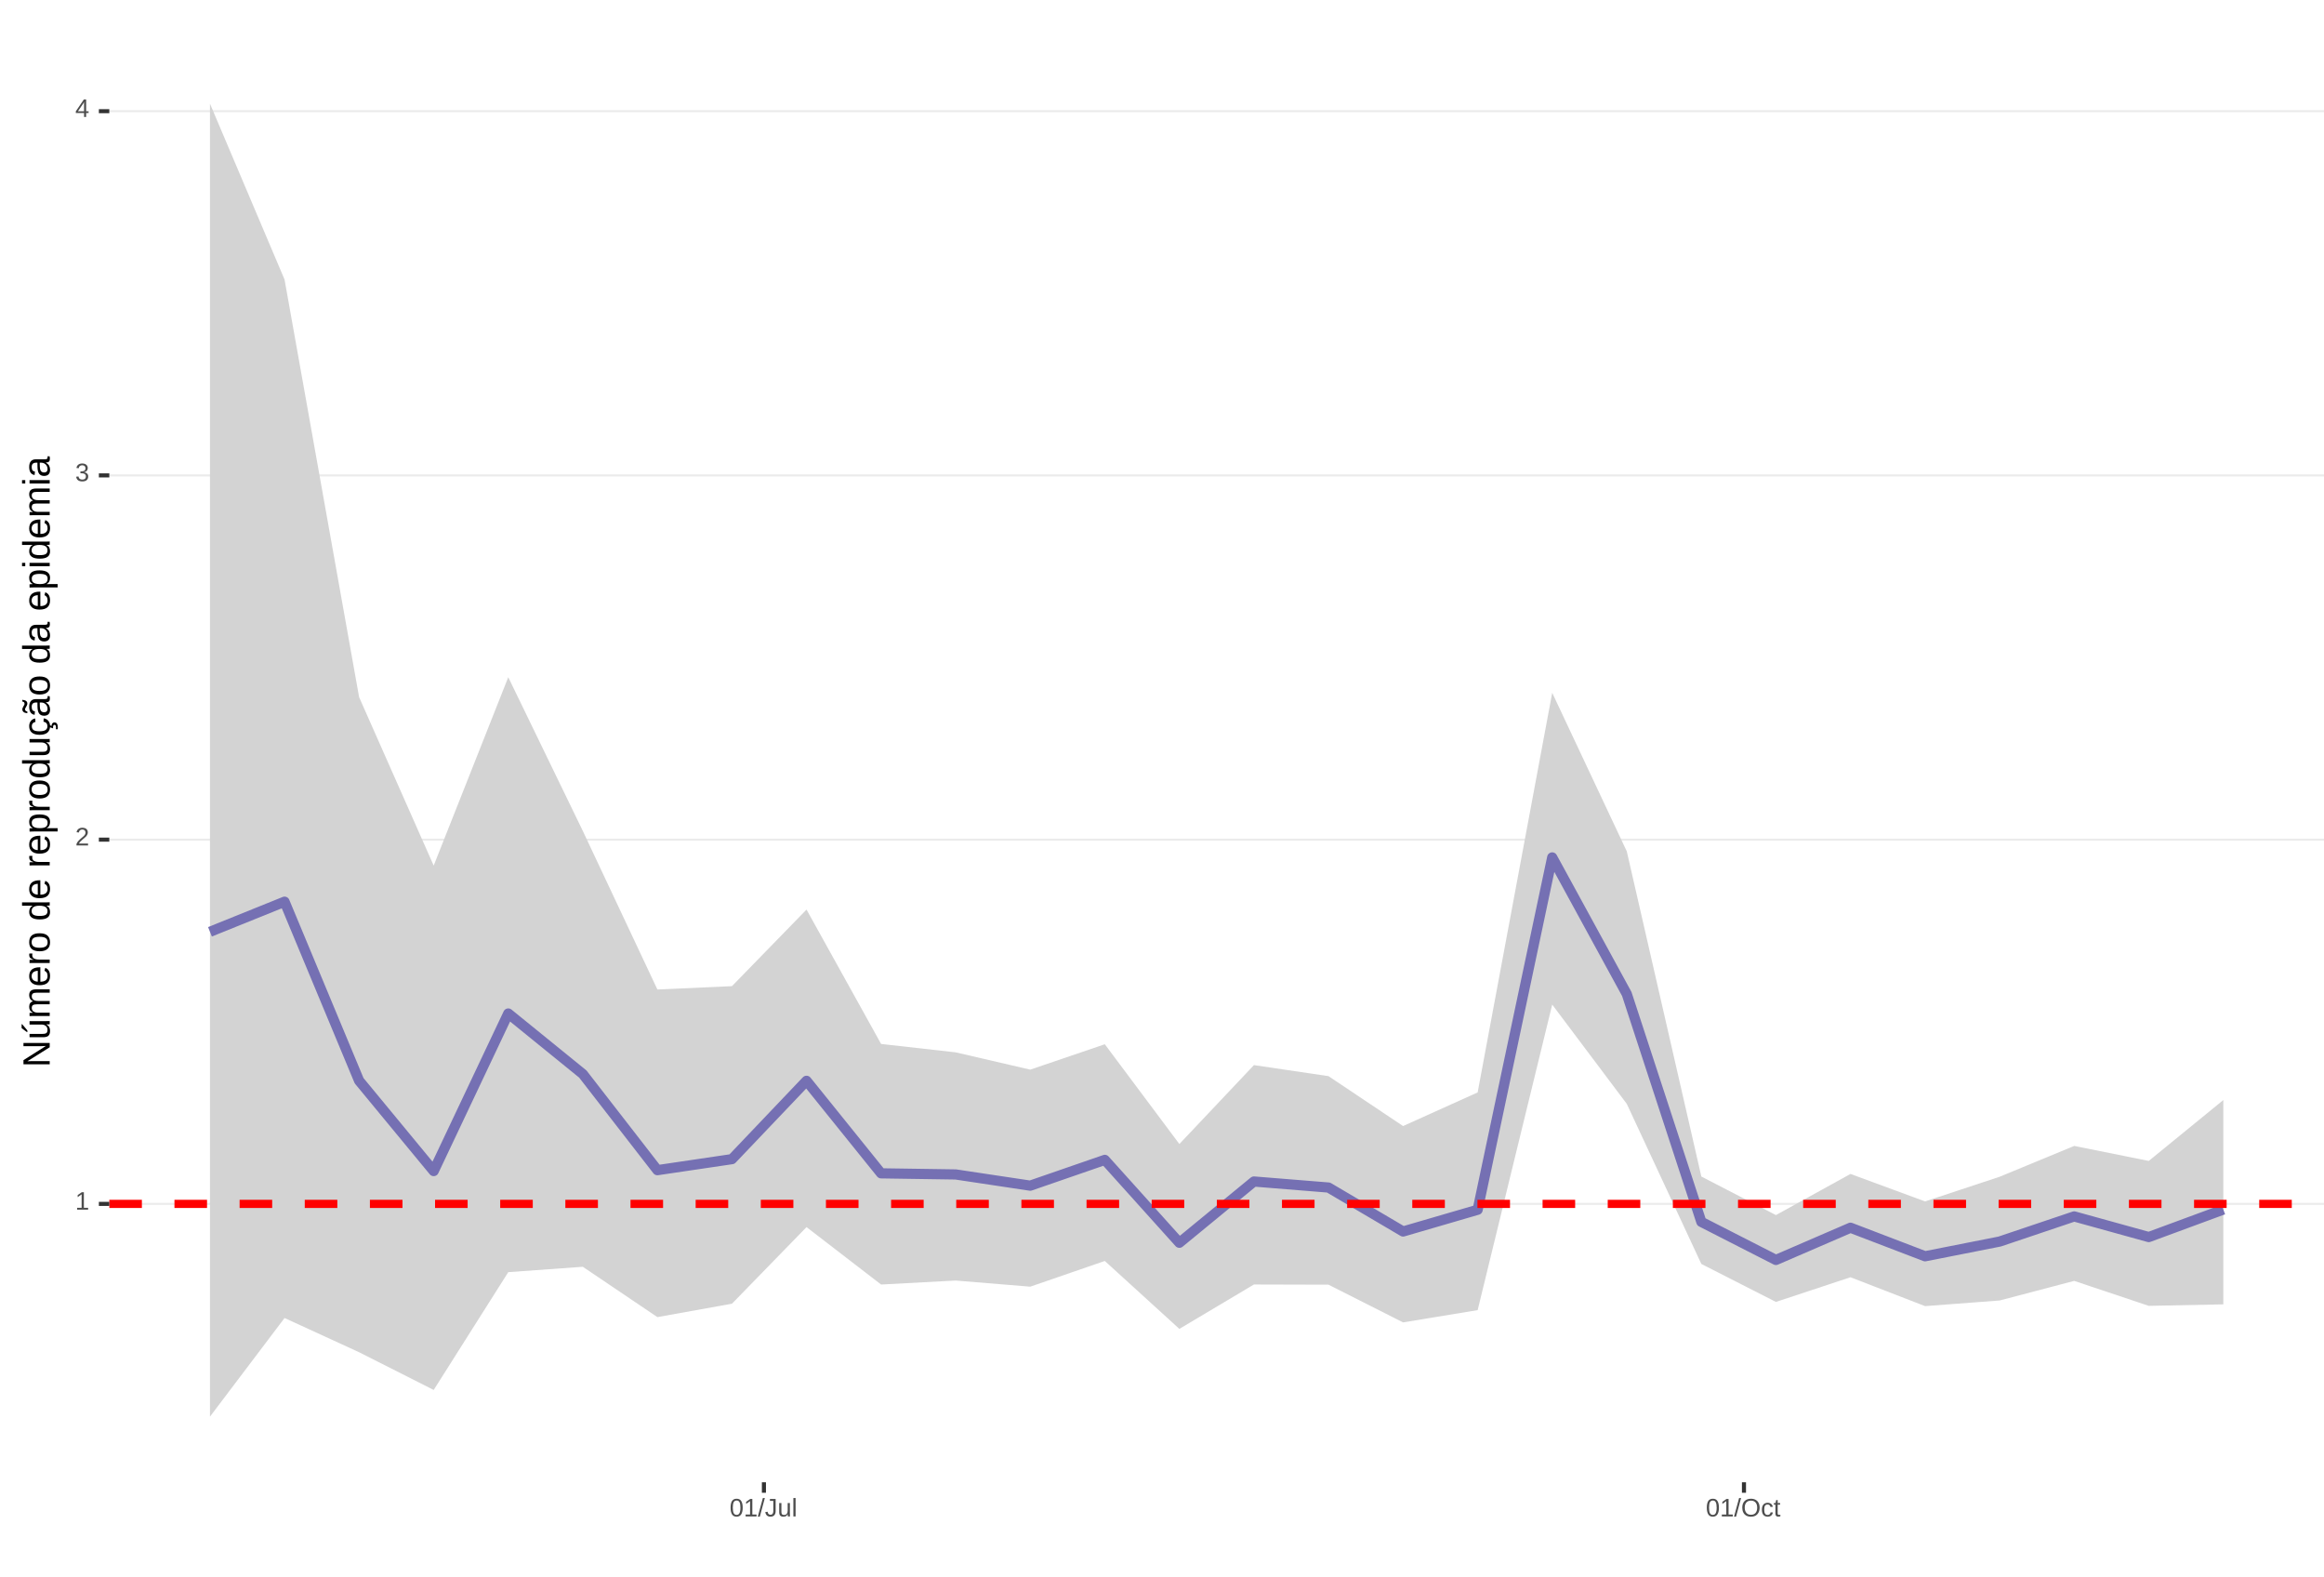
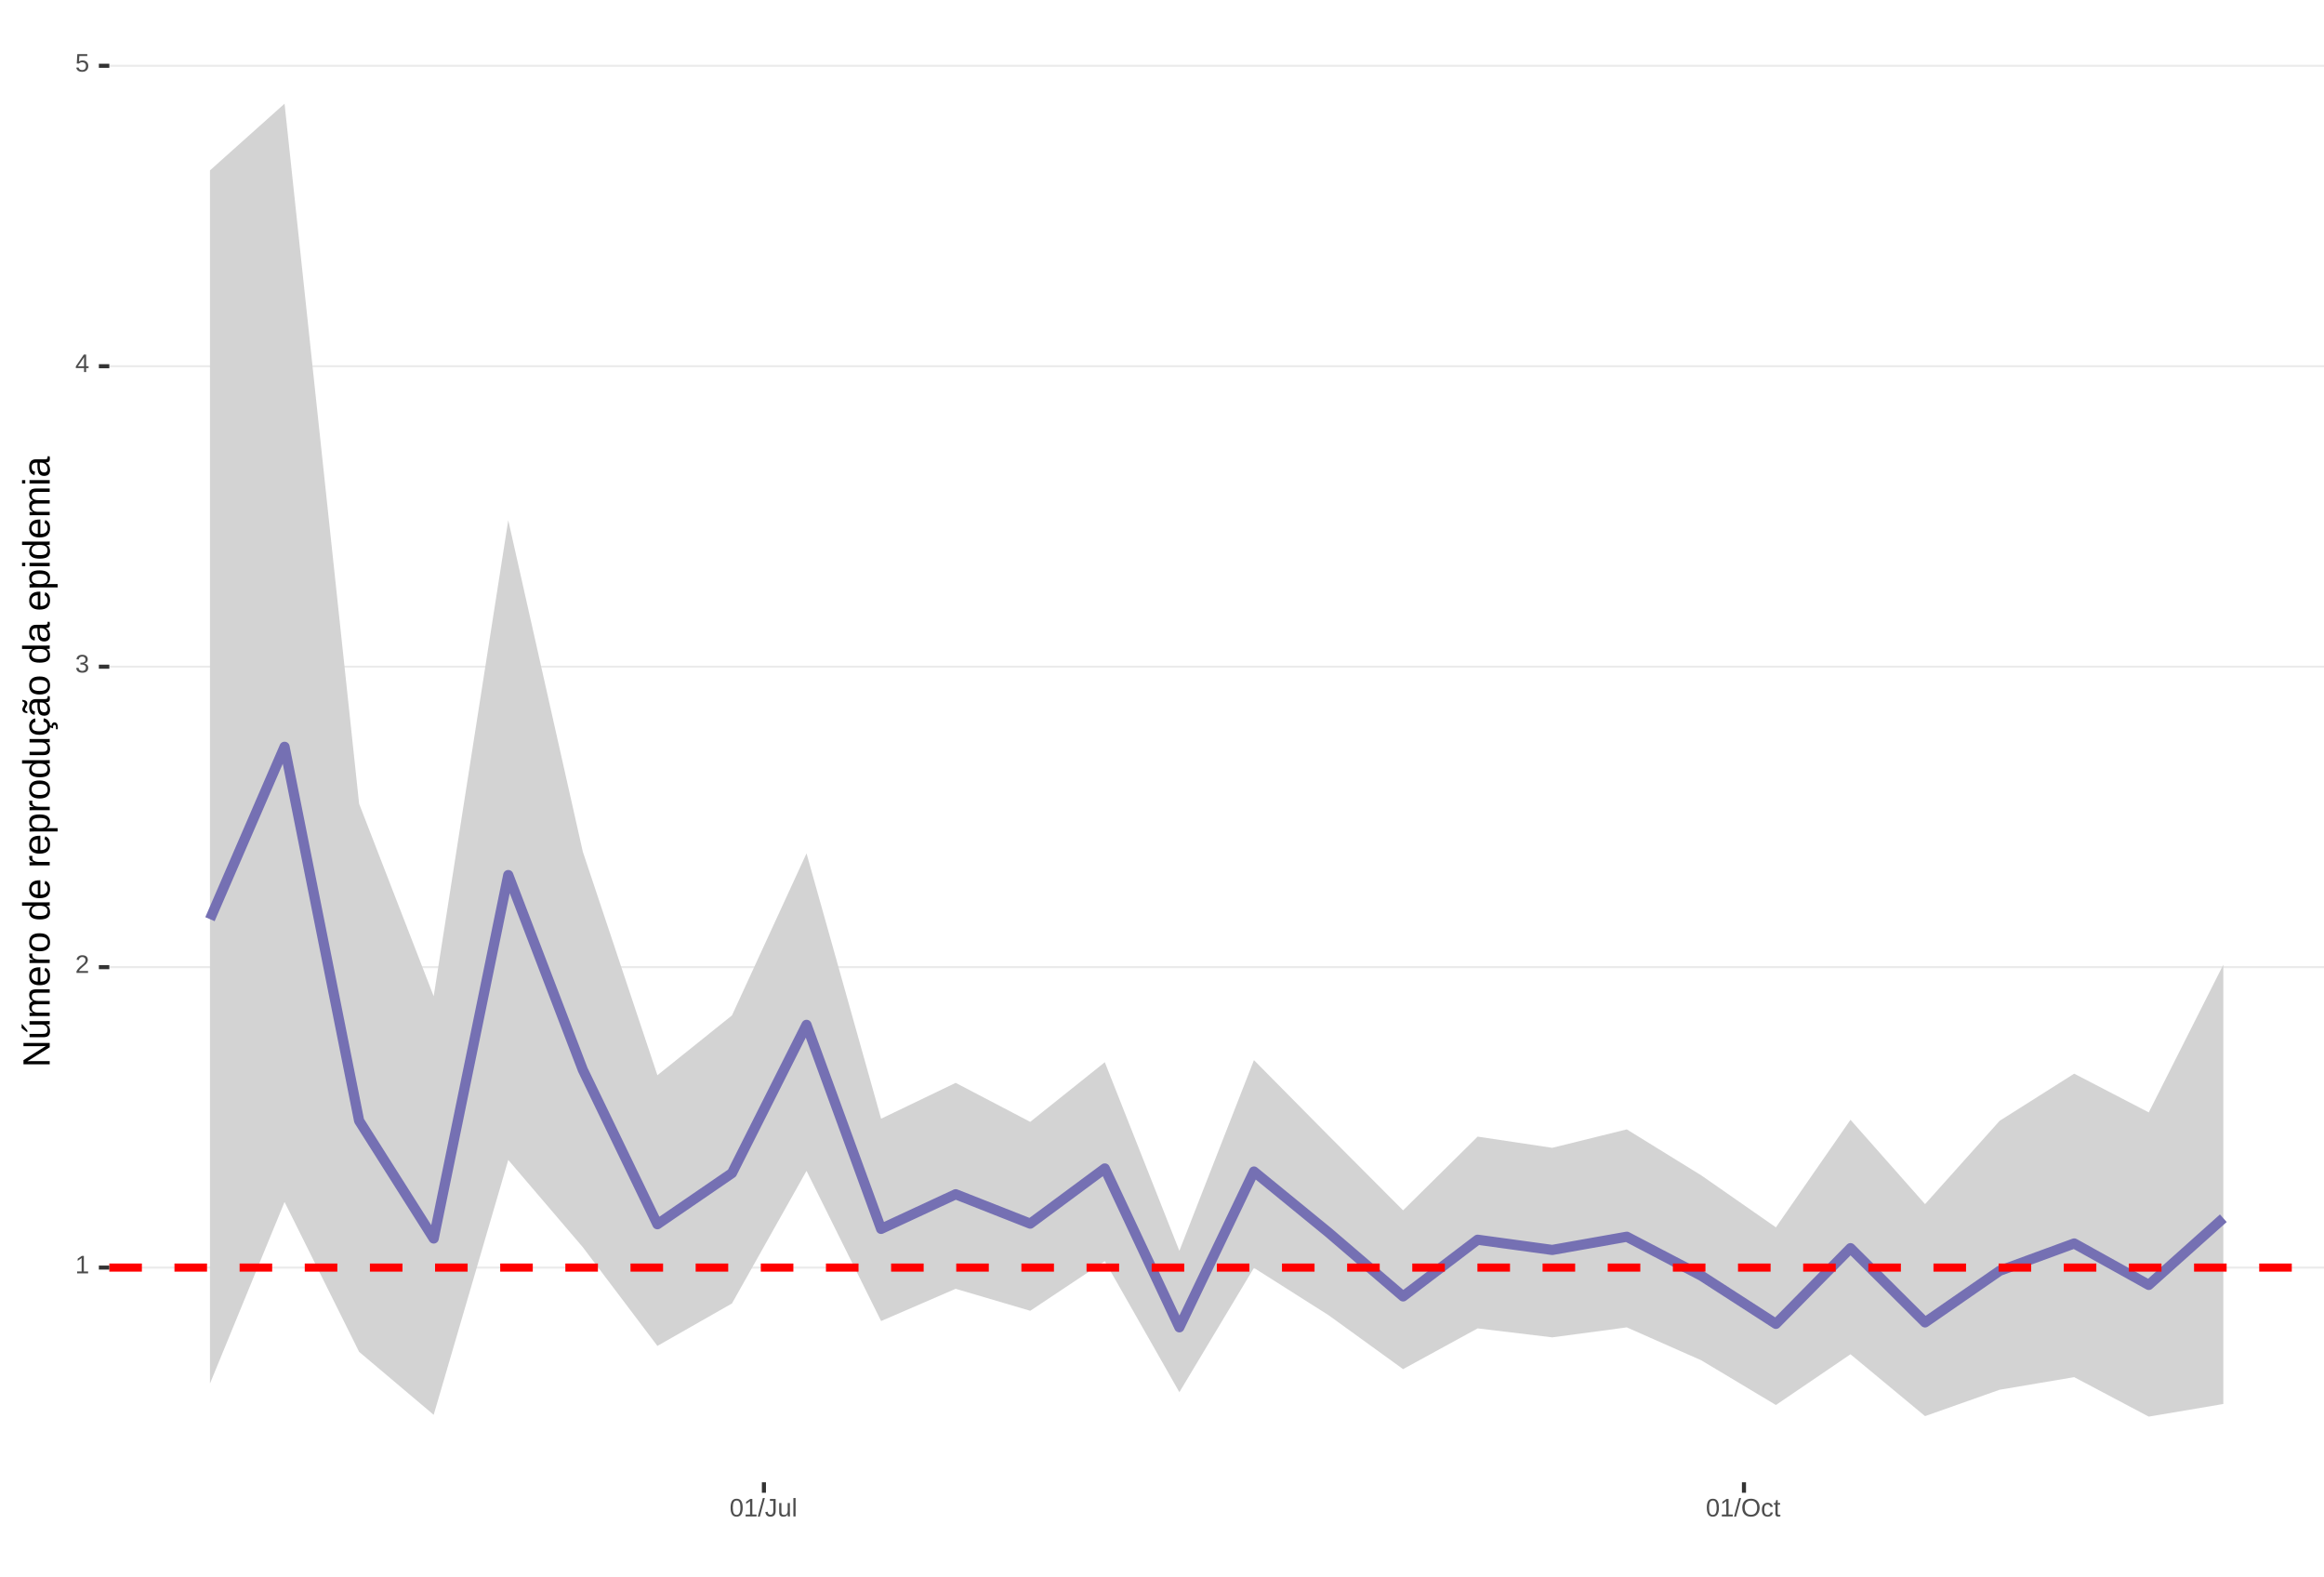
<svg xmlns="http://www.w3.org/2000/svg" xmlns:xlink="http://www.w3.org/1999/xlink" width="609pt" height="413pt" viewBox="0 0 609 413" version="1.1">
  <defs>
    <g>
      <symbol overflow="visible" id="glyph0-0">
        <path style="stroke:none;" d="M 0.672 -4.578 L 4.328 -4.578 L 4.328 0 L 0.672 0 Z M 0.906 -4.328 L 0.906 -0.25 L 4.078 -0.25 L 4.078 -4.328 Z M 0.906 -4.328 " />
      </symbol>
      <symbol overflow="visible" id="glyph0-1">
        <path style="stroke:none;" d="M 0.5 0 L 0.5 -0.5 L 1.672 -0.5 L 1.672 -4.016 L 0.641 -3.281 L 0.641 -3.828 L 1.719 -4.578 L 2.266 -4.578 L 2.266 -0.5 L 3.375 -0.5 L 3.375 0 Z M 0.5 0 " />
      </symbol>
      <symbol overflow="visible" id="glyph0-2">
        <path style="stroke:none;" d="M 0.328 0 L 0.328 -0.406 C 0.441 -0.664 0.578 -0.891 0.734 -1.078 C 0.898 -1.273 1.066 -1.453 1.234 -1.609 C 1.41 -1.766 1.582 -1.91 1.75 -2.047 C 1.926 -2.18 2.082 -2.316 2.219 -2.453 C 2.363 -2.586 2.477 -2.727 2.562 -2.875 C 2.645 -3.02 2.688 -3.188 2.688 -3.375 C 2.688 -3.625 2.613 -3.816 2.469 -3.953 C 2.32 -4.098 2.117 -4.172 1.859 -4.172 C 1.609 -4.172 1.398 -4.102 1.234 -3.969 C 1.078 -3.832 0.984 -3.641 0.953 -3.391 L 0.359 -3.453 C 0.398 -3.816 0.555 -4.102 0.828 -4.312 C 1.098 -4.531 1.441 -4.641 1.859 -4.641 C 2.316 -4.641 2.672 -4.531 2.922 -4.312 C 3.172 -4.102 3.297 -3.797 3.297 -3.391 C 3.297 -3.211 3.254 -3.035 3.172 -2.859 C 3.086 -2.68 2.969 -2.504 2.812 -2.328 C 2.656 -2.16 2.348 -1.891 1.891 -1.516 C 1.641 -1.316 1.441 -1.133 1.297 -0.969 C 1.148 -0.801 1.047 -0.645 0.984 -0.5 L 3.359 -0.5 L 3.359 0 Z M 0.328 0 " />
      </symbol>
      <symbol overflow="visible" id="glyph0-3">
        <path style="stroke:none;" d="M 3.406 -1.266 C 3.406 -0.836 3.27 -0.508 3 -0.281 C 2.738 -0.051 2.359 0.062 1.859 0.062 C 1.391 0.062 1.016 -0.039 0.734 -0.25 C 0.461 -0.457 0.301 -0.766 0.25 -1.172 L 0.859 -1.234 C 0.93 -0.691 1.266 -0.422 1.859 -0.422 C 2.148 -0.422 2.379 -0.492 2.547 -0.641 C 2.711 -0.785 2.797 -1 2.797 -1.281 C 2.797 -1.531 2.695 -1.723 2.5 -1.859 C 2.312 -2.004 2.039 -2.078 1.688 -2.078 L 1.359 -2.078 L 1.359 -2.578 L 1.672 -2.578 C 1.992 -2.578 2.242 -2.645 2.422 -2.781 C 2.598 -2.926 2.688 -3.125 2.688 -3.375 C 2.688 -3.613 2.613 -3.805 2.469 -3.953 C 2.32 -4.098 2.109 -4.172 1.828 -4.172 C 1.566 -4.172 1.352 -4.102 1.188 -3.969 C 1.031 -3.832 0.941 -3.645 0.922 -3.406 L 0.328 -3.453 C 0.367 -3.828 0.523 -4.117 0.797 -4.328 C 1.066 -4.535 1.41 -4.641 1.828 -4.641 C 2.285 -4.641 2.641 -4.531 2.891 -4.312 C 3.148 -4.102 3.281 -3.812 3.281 -3.438 C 3.281 -3.145 3.195 -2.906 3.031 -2.719 C 2.875 -2.539 2.641 -2.414 2.328 -2.344 C 2.672 -2.301 2.938 -2.18 3.125 -1.984 C 3.312 -1.797 3.406 -1.555 3.406 -1.266 Z M 3.406 -1.266 " />
      </symbol>
      <symbol overflow="visible" id="glyph0-4">
        <path style="stroke:none;" d="M 2.859 -1.031 L 2.859 0 L 2.312 0 L 2.312 -1.031 L 0.156 -1.031 L 0.156 -1.484 L 2.25 -4.578 L 2.859 -4.578 L 2.859 -1.5 L 3.5 -1.5 L 3.5 -1.031 Z M 2.312 -3.922 C 2.301 -3.91 2.27 -3.852 2.219 -3.75 C 2.164 -3.645 2.125 -3.57 2.094 -3.531 L 0.922 -1.797 L 0.75 -1.562 L 0.688 -1.5 L 2.312 -1.5 Z M 2.312 -3.922 " />
      </symbol>
      <symbol overflow="visible" id="glyph0-5">
+         <path style="stroke:none;" d="M 3.422 -1.484 C 3.422 -1.004 3.273 -0.625 2.984 -0.344 C 2.703 -0.07 2.305 0.062 1.797 0.062 C 1.367 0.062 1.023 -0.031 0.766 -0.219 C 0.504 -0.406 0.336 -0.676 0.266 -1.031 L 0.859 -1.094 C 0.984 -0.633 1.301 -0.406 1.812 -0.406 C 2.125 -0.406 2.367 -0.5 2.547 -0.688 C 2.723 -0.883 2.812 -1.148 2.812 -1.484 C 2.812 -1.766 2.723 -1.992 2.547 -2.172 C 2.367 -2.348 2.129 -2.438 1.828 -2.438 C 1.672 -2.438 1.52 -2.41 1.375 -2.359 C 1.238 -2.316 1.102 -2.234 0.969 -2.109 L 0.406 -2.109 L 0.547 -4.578 L 3.156 -4.578 L 3.156 -4.078 L 1.078 -4.078 L 1 -2.625 C 1.25 -2.82 1.562 -2.922 1.938 -2.922 C 2.395 -2.922 2.754 -2.785 3.016 -2.516 C 3.285 -2.254 3.422 -1.91 3.422 -1.484 Z M 3.422 -1.484 " />
+       </symbol>
+       <symbol overflow="visible" id="glyph0-6">
        <path style="stroke:none;" d="M 3.438 -2.297 C 3.438 -1.523 3.301 -0.938 3.031 -0.531 C 2.758 -0.133 2.363 0.062 1.844 0.062 C 1.312 0.062 0.914 -0.133 0.656 -0.531 C 0.395 -0.938 0.266 -1.523 0.266 -2.297 C 0.266 -3.078 0.391 -3.66 0.641 -4.047 C 0.898 -4.441 1.305 -4.641 1.859 -4.641 C 2.398 -4.641 2.797 -4.441 3.047 -4.047 C 3.305 -3.648 3.438 -3.066 3.438 -2.297 Z M 2.844 -2.297 C 2.844 -2.953 2.766 -3.426 2.609 -3.719 C 2.461 -4.02 2.211 -4.172 1.859 -4.172 C 1.504 -4.172 1.242 -4.023 1.078 -3.734 C 0.922 -3.441 0.844 -2.961 0.844 -2.297 C 0.844 -1.641 0.922 -1.16 1.078 -0.859 C 1.242 -0.555 1.5 -0.406 1.844 -0.406 C 2.188 -0.406 2.438 -0.555 2.594 -0.859 C 2.758 -1.172 2.844 -1.648 2.844 -2.297 Z M 2.844 -2.297 " />
      </symbol>
-       <symbol overflow="visible" id="glyph0-6">
+       <symbol overflow="visible" id="glyph0-7">
        <path style="stroke:none;" d="M 0 0.062 L 1.328 -4.828 L 1.844 -4.828 L 0.531 0.062 Z M 0 0.062 " />
      </symbol>
-       <symbol overflow="visible" id="glyph0-7">
+       <symbol overflow="visible" id="glyph0-8">
        <path style="stroke:none;" d="M 1.484 0.062 C 0.711 0.062 0.254 -0.336 0.109 -1.141 L 0.719 -1.234 C 0.75 -0.984 0.832 -0.785 0.969 -0.641 C 1.113 -0.504 1.285 -0.438 1.484 -0.438 C 1.711 -0.438 1.891 -0.516 2.016 -0.672 C 2.148 -0.828 2.219 -1.055 2.219 -1.359 L 2.219 -4.078 L 1.328 -4.078 L 1.328 -4.578 L 2.828 -4.578 L 2.828 -1.359 C 2.828 -0.922 2.707 -0.57 2.469 -0.312 C 2.227 -0.062 1.898 0.062 1.484 0.062 Z M 1.484 0.062 " />
      </symbol>
-       <symbol overflow="visible" id="glyph0-8">
+       <symbol overflow="visible" id="glyph0-9">
        <path style="stroke:none;" d="M 1.016 -3.516 L 1.016 -1.281 C 1.016 -1.051 1.035 -0.875 1.078 -0.75 C 1.129 -0.625 1.203 -0.531 1.297 -0.469 C 1.398 -0.414 1.551 -0.391 1.75 -0.391 C 2.031 -0.391 2.25 -0.484 2.406 -0.672 C 2.57 -0.867 2.656 -1.141 2.656 -1.484 L 2.656 -3.516 L 3.234 -3.516 L 3.234 -0.75 C 3.234 -0.344 3.242 -0.094 3.266 0 L 2.703 0 C 2.703 -0.008 2.703 -0.035 2.703 -0.078 C 2.703 -0.129 2.695 -0.188 2.688 -0.25 C 2.688 -0.312 2.688 -0.426 2.688 -0.594 L 2.672 -0.594 C 2.535 -0.352 2.379 -0.18 2.203 -0.078 C 2.023 0.016 1.805 0.062 1.547 0.062 C 1.16 0.062 0.879 -0.031 0.703 -0.219 C 0.523 -0.414 0.438 -0.734 0.438 -1.172 L 0.438 -3.516 Z M 1.016 -3.516 " />
      </symbol>
-       <symbol overflow="visible" id="glyph0-9">
+       <symbol overflow="visible" id="glyph0-10">
        <path style="stroke:none;" d="M 0.453 0 L 0.453 -4.828 L 1.031 -4.828 L 1.031 0 Z M 0.453 0 " />
      </symbol>
-       <symbol overflow="visible" id="glyph0-10">
+       <symbol overflow="visible" id="glyph0-11">
        <path style="stroke:none;" d="M 4.859 -2.312 C 4.859 -1.832 4.766 -1.41 4.578 -1.047 C 4.398 -0.691 4.141 -0.414 3.797 -0.219 C 3.453 -0.031 3.047 0.062 2.578 0.062 C 2.109 0.062 1.703 -0.031 1.359 -0.219 C 1.023 -0.406 0.766 -0.68 0.578 -1.047 C 0.398 -1.41 0.312 -1.832 0.312 -2.312 C 0.312 -3.039 0.508 -3.609 0.906 -4.016 C 1.312 -4.43 1.875 -4.641 2.594 -4.641 C 3.062 -4.641 3.461 -4.547 3.797 -4.359 C 4.141 -4.18 4.398 -3.914 4.578 -3.562 C 4.766 -3.207 4.859 -2.789 4.859 -2.312 Z M 4.219 -2.312 C 4.219 -2.883 4.078 -3.332 3.797 -3.656 C 3.516 -3.977 3.113 -4.141 2.594 -4.141 C 2.062 -4.141 1.656 -3.977 1.375 -3.656 C 1.094 -3.332 0.953 -2.883 0.953 -2.312 C 0.953 -1.738 1.094 -1.281 1.375 -0.938 C 1.664 -0.602 2.066 -0.438 2.578 -0.438 C 3.109 -0.438 3.516 -0.598 3.797 -0.922 C 4.078 -1.254 4.219 -1.719 4.219 -2.312 Z M 4.219 -2.312 " />
      </symbol>
-       <symbol overflow="visible" id="glyph0-11">
+       <symbol overflow="visible" id="glyph0-12">
        <path style="stroke:none;" d="M 0.891 -1.781 C 0.891 -1.312 0.961 -0.961 1.109 -0.734 C 1.254 -0.504 1.477 -0.391 1.781 -0.391 C 1.988 -0.391 2.16 -0.445 2.297 -0.562 C 2.441 -0.676 2.531 -0.848 2.562 -1.078 L 3.156 -1.047 C 3.102 -0.711 2.957 -0.441 2.719 -0.234 C 2.477 -0.035 2.172 0.062 1.797 0.062 C 1.305 0.062 0.93 -0.094 0.672 -0.406 C 0.41 -0.719 0.281 -1.172 0.281 -1.766 C 0.281 -2.359 0.41 -2.805 0.672 -3.109 C 0.93 -3.422 1.305 -3.578 1.797 -3.578 C 2.148 -3.578 2.445 -3.484 2.688 -3.297 C 2.926 -3.109 3.078 -2.852 3.141 -2.531 L 2.531 -2.484 C 2.5 -2.68 2.422 -2.836 2.297 -2.953 C 2.172 -3.066 2 -3.125 1.781 -3.125 C 1.469 -3.125 1.238 -3.02 1.094 -2.812 C 0.957 -2.602 0.891 -2.258 0.891 -1.781 Z M 0.891 -1.781 " />
      </symbol>
-       <symbol overflow="visible" id="glyph0-12">
+       <symbol overflow="visible" id="glyph0-13">
        <path style="stroke:none;" d="M 1.797 -0.031 C 1.609 0.02 1.41 0.047 1.203 0.047 C 0.734 0.047 0.5 -0.219 0.5 -0.75 L 0.5 -3.094 L 0.094 -3.094 L 0.094 -3.516 L 0.531 -3.516 L 0.703 -4.297 L 1.094 -4.297 L 1.094 -3.516 L 1.734 -3.516 L 1.734 -3.094 L 1.094 -3.094 L 1.094 -0.875 C 1.094 -0.707 1.117 -0.586 1.172 -0.516 C 1.223 -0.441 1.32 -0.406 1.469 -0.406 C 1.539 -0.406 1.648 -0.422 1.797 -0.453 Z M 1.797 -0.031 " />
      </symbol>
      <symbol overflow="visible" id="glyph1-0">
        <path style="stroke:none;" d="M -6.875 -1 L -6.875 -6.5 L 0 -6.5 L 0 -1 Z M -6.516 -1.375 L -0.375 -1.375 L -0.375 -6.125 L -6.516 -6.125 Z M -6.516 -1.375 " />
      </symbol>
      <symbol overflow="visible" id="glyph1-1">
        <path style="stroke:none;" d="M 0 -5.281 L -5.859 -1.609 L -5.391 -1.625 L -4.578 -1.656 L 0 -1.656 L 0 -0.828 L -6.875 -0.828 L -6.875 -1.906 L -0.984 -5.625 C -1.617 -5.582 -2.082 -5.562 -2.375 -5.562 L -6.875 -5.562 L -6.875 -6.406 L 0 -6.406 Z M 0 -5.281 " />
      </symbol>
      <symbol overflow="visible" id="glyph1-2">
        <path style="stroke:none;" d="M -5.281 -1.562 L -1.938 -1.562 C -1.582 -1.562 -1.305 -1.594 -1.109 -1.656 C -0.922 -1.727 -0.785 -1.836 -0.703 -1.984 C -0.617 -2.141 -0.578 -2.363 -0.578 -2.656 C -0.578 -3.07 -0.723 -3.398 -1.016 -3.641 C -1.305 -3.891 -1.707 -4.016 -2.219 -4.016 L -5.281 -4.016 L -5.281 -4.906 L -1.125 -4.906 C -0.508 -4.906 -0.133 -4.91 0 -4.922 L 0 -4.094 C -0.02 -4.094 -0.062 -4.086 -0.125 -4.078 C -0.195 -4.078 -0.281 -4.07 -0.375 -4.062 C -0.469 -4.062 -0.645 -4.062 -0.906 -4.062 L -0.906 -4.047 C -0.539 -3.848 -0.281 -3.613 -0.125 -3.344 C 0.02 -3.082 0.094 -2.754 0.094 -2.359 C 0.094 -1.773 -0.047 -1.348 -0.328 -1.078 C -0.617 -0.816 -1.098 -0.688 -1.766 -0.688 L -5.281 -0.688 Z M -5.859 -2.031 L -5.969 -2.031 L -7.359 -3.078 L -7.359 -4.094 L -7.219 -4.094 L -5.859 -2.484 Z M -5.859 -2.031 " />
      </symbol>
      <symbol overflow="visible" id="glyph1-3">
        <path style="stroke:none;" d="M 0 -3.75 L -3.344 -3.75 C -3.852 -3.75 -4.207 -3.676 -4.406 -3.531 C -4.602 -3.395 -4.703 -3.145 -4.703 -2.781 C -4.703 -2.406 -4.555 -2.109 -4.266 -1.891 C -3.984 -1.672 -3.582 -1.562 -3.062 -1.562 L 0 -1.562 L 0 -0.688 L -4.156 -0.688 C -4.77 -0.688 -5.145 -0.68 -5.281 -0.672 L -5.281 -1.5 C -5.27 -1.5 -5.227 -1.5 -5.156 -1.5 C -5.082 -1.508 -5 -1.516 -4.906 -1.516 C -4.812 -1.523 -4.633 -1.531 -4.375 -1.531 L -4.375 -1.547 C -4.75 -1.734 -5.008 -1.945 -5.156 -2.188 C -5.301 -2.438 -5.375 -2.738 -5.375 -3.094 C -5.375 -3.488 -5.297 -3.801 -5.141 -4.031 C -4.984 -4.27 -4.727 -4.438 -4.375 -4.531 L -4.375 -4.547 C -4.727 -4.723 -4.984 -4.941 -5.141 -5.203 C -5.297 -5.461 -5.375 -5.773 -5.375 -6.141 C -5.375 -6.672 -5.227 -7.055 -4.938 -7.297 C -4.656 -7.547 -4.18 -7.672 -3.516 -7.672 L 0 -7.672 L 0 -6.797 L -3.344 -6.797 C -3.852 -6.797 -4.207 -6.723 -4.406 -6.578 C -4.602 -6.441 -4.703 -6.191 -4.703 -5.828 C -4.703 -5.453 -4.555 -5.156 -4.266 -4.938 C -3.984 -4.727 -3.582 -4.625 -3.062 -4.625 L 0 -4.625 Z M 0 -3.75 " />
      </symbol>
      <symbol overflow="visible" id="glyph1-4">
        <path style="stroke:none;" d="M -2.453 -1.344 C -1.848 -1.344 -1.379 -1.469 -1.047 -1.719 C -0.723 -1.969 -0.562 -2.336 -0.562 -2.828 C -0.562 -3.203 -0.633 -3.504 -0.781 -3.734 C -0.938 -3.961 -1.133 -4.117 -1.375 -4.203 L -1.156 -4.969 C -0.32 -4.656 0.094 -3.941 0.094 -2.828 C 0.094 -2.047 -0.133 -1.445 -0.594 -1.031 C -1.062 -0.625 -1.754 -0.422 -2.672 -0.422 C -3.547 -0.422 -4.211 -0.625 -4.672 -1.031 C -5.141 -1.445 -5.375 -2.031 -5.375 -2.781 C -5.375 -4.344 -4.441 -5.125 -2.578 -5.125 L -2.453 -5.125 Z M -3.125 -4.203 C -3.688 -4.16 -4.094 -4.02 -4.344 -3.781 C -4.602 -3.551 -4.734 -3.219 -4.734 -2.781 C -4.734 -2.352 -4.586 -2.016 -4.297 -1.766 C -4.016 -1.516 -3.625 -1.379 -3.125 -1.359 Z M -3.125 -4.203 " />
      </symbol>
      <symbol overflow="visible" id="glyph1-5">
        <path style="stroke:none;" d="M 0 -0.688 L -4.047 -0.688 C -4.422 -0.688 -4.832 -0.68 -5.281 -0.672 L -5.281 -1.5 C -4.688 -1.52 -4.328 -1.531 -4.203 -1.531 L -4.203 -1.547 C -4.66 -1.691 -4.969 -1.852 -5.125 -2.031 C -5.289 -2.219 -5.375 -2.477 -5.375 -2.812 C -5.375 -2.926 -5.359 -3.047 -5.328 -3.172 L -4.531 -3.172 C -4.562 -3.047 -4.578 -2.891 -4.578 -2.703 C -4.578 -2.336 -4.422 -2.055 -4.109 -1.859 C -3.797 -1.672 -3.344 -1.578 -2.75 -1.578 L 0 -1.578 Z M 0 -0.688 " />
      </symbol>
      <symbol overflow="visible" id="glyph1-6">
        <path style="stroke:none;" d="M -2.641 -5.141 C -1.723 -5.141 -1.035 -4.938 -0.578 -4.531 C -0.129 -4.125 0.094 -3.535 0.094 -2.766 C 0.094 -1.992 -0.141 -1.41 -0.609 -1.016 C -1.078 -0.617 -1.754 -0.422 -2.641 -0.422 C -4.461 -0.422 -5.375 -1.207 -5.375 -2.781 C -5.375 -3.594 -5.148 -4.188 -4.703 -4.562 C -4.266 -4.945 -3.578 -5.141 -2.641 -5.141 Z M -2.641 -4.219 C -3.367 -4.219 -3.898 -4.109 -4.234 -3.891 C -4.566 -3.672 -4.734 -3.305 -4.734 -2.797 C -4.734 -2.285 -4.562 -1.914 -4.219 -1.688 C -3.883 -1.457 -3.359 -1.344 -2.641 -1.344 C -1.953 -1.344 -1.43 -1.453 -1.078 -1.672 C -0.723 -1.898 -0.547 -2.258 -0.547 -2.75 C -0.547 -3.281 -0.711 -3.656 -1.047 -3.875 C -1.391 -4.102 -1.922 -4.219 -2.641 -4.219 Z M -2.641 -4.219 " />
      </symbol>
      <symbol overflow="visible" id="glyph1-7">
        <path style="stroke:none;" d="" />
      </symbol>
      <symbol overflow="visible" id="glyph1-8">
        <path style="stroke:none;" d="M -0.844 -4.016 C -0.508 -3.848 -0.27 -3.629 -0.125 -3.359 C 0.02 -3.086 0.094 -2.754 0.094 -2.359 C 0.094 -1.691 -0.129 -1.203 -0.578 -0.891 C -1.023 -0.578 -1.707 -0.422 -2.625 -0.422 C -4.457 -0.422 -5.375 -1.066 -5.375 -2.359 C -5.375 -2.766 -5.301 -3.098 -5.156 -3.359 C -5.008 -3.629 -4.781 -3.848 -4.469 -4.016 L -7.25 -4.016 L -7.25 -4.891 L -1.094 -4.891 C -0.539 -4.891 -0.176 -4.898 0 -4.922 L 0 -4.078 C -0.051 -4.066 -0.172 -4.055 -0.359 -4.047 C -0.547 -4.035 -0.707 -4.031 -0.844 -4.031 Z M -2.641 -1.344 C -1.898 -1.344 -1.367 -1.438 -1.047 -1.625 C -0.734 -1.82 -0.578 -2.145 -0.578 -2.594 C -0.578 -3.082 -0.75 -3.441 -1.094 -3.672 C -1.438 -3.898 -1.973 -4.016 -2.703 -4.016 C -3.398 -4.016 -3.91 -3.898 -4.234 -3.672 C -4.566 -3.441 -4.734 -3.082 -4.734 -2.594 C -4.734 -2.156 -4.566 -1.836 -4.234 -1.641 C -3.91 -1.441 -3.379 -1.344 -2.641 -1.344 Z M -2.641 -1.344 " />
      </symbol>
      <symbol overflow="visible" id="glyph1-9">
        <path style="stroke:none;" d="M -2.672 -5.141 C -0.828 -5.141 0.094 -4.492 0.094 -3.203 C 0.094 -2.391 -0.211 -1.844 -0.828 -1.562 L -0.828 -1.531 C -0.797 -1.539 -0.516 -1.547 0.016 -1.547 L 2.078 -1.547 L 2.078 -0.672 L -4.203 -0.672 C -4.742 -0.672 -5.102 -0.66 -5.281 -0.641 L -5.281 -1.5 C -5.27 -1.5 -5.223 -1.5 -5.141 -1.5 C -5.066 -1.508 -4.945 -1.52 -4.781 -1.531 C -4.613 -1.539 -4.5 -1.547 -4.438 -1.547 L -4.438 -1.562 C -4.758 -1.719 -4.992 -1.922 -5.141 -2.172 C -5.297 -2.43 -5.375 -2.773 -5.375 -3.203 C -5.375 -3.848 -5.156 -4.332 -4.719 -4.656 C -4.281 -4.977 -3.598 -5.141 -2.672 -5.141 Z M -2.641 -4.219 C -3.379 -4.219 -3.906 -4.117 -4.219 -3.922 C -4.539 -3.723 -4.703 -3.406 -4.703 -2.969 C -4.703 -2.625 -4.629 -2.352 -4.484 -2.156 C -4.336 -1.957 -4.109 -1.805 -3.797 -1.703 C -3.484 -1.598 -3.078 -1.547 -2.578 -1.547 C -1.879 -1.547 -1.363 -1.656 -1.031 -1.875 C -0.707 -2.102 -0.547 -2.469 -0.547 -2.969 C -0.547 -3.406 -0.707 -3.723 -1.031 -3.922 C -1.352 -4.117 -1.891 -4.219 -2.641 -4.219 Z M -2.641 -4.219 " />
      </symbol>
      <symbol overflow="visible" id="glyph1-10">
        <path style="stroke:none;" d="M -5.281 -1.531 L -1.938 -1.531 C -1.582 -1.531 -1.305 -1.562 -1.109 -1.625 C -0.922 -1.695 -0.785 -1.805 -0.703 -1.953 C -0.617 -2.109 -0.578 -2.332 -0.578 -2.625 C -0.578 -3.039 -0.723 -3.367 -1.016 -3.609 C -1.305 -3.859 -1.707 -3.984 -2.219 -3.984 L -5.281 -3.984 L -5.281 -4.875 L -1.125 -4.875 C -0.508 -4.875 -0.133 -4.879 0 -4.891 L 0 -4.062 C -0.02 -4.062 -0.062 -4.055 -0.125 -4.047 C -0.195 -4.047 -0.281 -4.039 -0.375 -4.031 C -0.469 -4.031 -0.645 -4.031 -0.906 -4.031 L -0.906 -4.016 C -0.539 -3.816 -0.281 -3.582 -0.125 -3.312 C 0.02 -3.051 0.094 -2.723 0.094 -2.328 C 0.094 -1.742 -0.047 -1.316 -0.328 -1.047 C -0.617 -0.785 -1.098 -0.656 -1.766 -0.656 L -5.281 -0.656 Z M -5.281 -1.531 " />
      </symbol>
      <symbol overflow="visible" id="glyph1-11">
        <path style="stroke:none;" d="M -2.672 -1.344 C -1.961 -1.344 -1.438 -1.453 -1.094 -1.672 C -0.758 -1.891 -0.594 -2.223 -0.594 -2.672 C -0.594 -2.984 -0.676 -3.242 -0.844 -3.453 C -1.02 -3.672 -1.281 -3.801 -1.625 -3.844 L -1.578 -4.734 C -1.066 -4.672 -0.66 -4.457 -0.359 -4.094 C -0.055 -3.727 0.094 -3.266 0.094 -2.703 C 0.094 -1.961 -0.133 -1.395 -0.594 -1 C -1.062 -0.613 -1.742 -0.422 -2.641 -0.422 C -3.535 -0.422 -4.211 -0.613 -4.672 -1 C -5.141 -1.395 -5.375 -1.957 -5.375 -2.688 C -5.375 -3.227 -5.234 -3.676 -4.953 -4.031 C -4.68 -4.395 -4.297 -4.617 -3.797 -4.703 L -3.734 -3.797 C -4.023 -3.754 -4.254 -3.641 -4.422 -3.453 C -4.598 -3.266 -4.688 -3.004 -4.688 -2.672 C -4.688 -2.203 -4.531 -1.863 -4.219 -1.656 C -3.914 -1.445 -3.398 -1.344 -2.672 -1.344 Z M 1.234 -3.672 C 1.828 -3.672 2.125 -3.223 2.125 -2.328 C 2.125 -2.148 2.113 -2.004 2.094 -1.891 L 1.625 -1.891 C 1.645 -2.055 1.656 -2.195 1.656 -2.312 C 1.656 -2.789 1.52 -3.031 1.25 -3.031 C 1 -3.031 0.875 -2.812 0.875 -2.375 C 0.875 -2.238 0.879 -2.148 0.891 -2.109 L 0 -2.422 L 0 -2.938 L 0.484 -2.75 C 0.492 -3.062 0.566 -3.289 0.703 -3.438 C 0.836 -3.594 1.016 -3.672 1.234 -3.672 Z M 1.234 -3.672 " />
      </symbol>
      <symbol overflow="visible" id="glyph1-12">
        <path style="stroke:none;" d="M 0.094 -2.016 C 0.094 -1.484 -0.047 -1.082 -0.328 -0.812 C -0.609 -0.551 -0.988 -0.422 -1.469 -0.422 C -2.02 -0.422 -2.441 -0.598 -2.734 -0.953 C -3.023 -1.316 -3.18 -1.898 -3.203 -2.703 L -3.219 -3.891 L -3.516 -3.891 C -3.941 -3.891 -4.25 -3.797 -4.438 -3.609 C -4.625 -3.43 -4.719 -3.148 -4.719 -2.766 C -4.719 -2.367 -4.648 -2.078 -4.516 -1.891 C -4.379 -1.711 -4.164 -1.609 -3.875 -1.578 L -3.953 -0.656 C -4.898 -0.812 -5.375 -1.52 -5.375 -2.781 C -5.375 -3.445 -5.223 -3.945 -4.922 -4.281 C -4.617 -4.613 -4.18 -4.781 -3.609 -4.781 L -1.328 -4.781 C -1.066 -4.781 -0.867 -4.812 -0.734 -4.875 C -0.609 -4.945 -0.547 -5.082 -0.547 -5.281 C -0.547 -5.363 -0.555 -5.457 -0.578 -5.562 L -0.031 -5.562 C 0.02 -5.344 0.047 -5.117 0.047 -4.891 C 0.047 -4.555 -0.035 -4.316 -0.203 -4.172 C -0.379 -4.023 -0.648 -3.941 -1.016 -3.922 L -1.016 -3.891 C -0.609 -3.672 -0.32 -3.41 -0.156 -3.109 C 0.008 -2.805 0.094 -2.441 0.094 -2.016 Z M -0.562 -2.219 C -0.562 -2.539 -0.633 -2.828 -0.781 -3.078 C -0.926 -3.328 -1.125 -3.523 -1.375 -3.672 C -1.633 -3.816 -1.898 -3.891 -2.172 -3.891 L -2.609 -3.891 L -2.594 -2.938 C -2.582 -2.52 -2.535 -2.203 -2.453 -1.984 C -2.379 -1.773 -2.258 -1.613 -2.094 -1.5 C -1.938 -1.383 -1.723 -1.328 -1.453 -1.328 C -1.172 -1.328 -0.953 -1.406 -0.797 -1.562 C -0.641 -1.719 -0.562 -1.938 -0.562 -2.219 Z M -5.859 -3.609 C -5.859 -3.473 -5.891 -3.332 -5.953 -3.188 C -6.016 -3.051 -6.082 -2.922 -6.156 -2.797 C -6.227 -2.672 -6.297 -2.551 -6.359 -2.438 C -6.422 -2.32 -6.453 -2.211 -6.453 -2.109 C -6.453 -1.93 -6.398 -1.797 -6.297 -1.703 C -6.191 -1.617 -6.047 -1.562 -5.859 -1.531 L -5.859 -1.094 C -6.191 -1.125 -6.441 -1.176 -6.609 -1.25 C -6.785 -1.332 -6.922 -1.441 -7.016 -1.578 C -7.117 -1.711 -7.172 -1.879 -7.172 -2.078 C -7.172 -2.223 -7.141 -2.363 -7.078 -2.5 C -7.023 -2.633 -6.957 -2.766 -6.875 -2.891 C -6.801 -3.023 -6.734 -3.145 -6.672 -3.25 C -6.617 -3.363 -6.594 -3.473 -6.594 -3.578 C -6.594 -3.898 -6.785 -4.086 -7.172 -4.141 L -7.172 -4.594 C -6.691 -4.539 -6.352 -4.43 -6.156 -4.266 C -5.957 -4.098 -5.859 -3.879 -5.859 -3.609 Z M -5.859 -3.609 " />
      </symbol>
      <symbol overflow="visible" id="glyph1-13">
        <path style="stroke:none;" d="M 0.094 -2.016 C 0.094 -1.484 -0.047 -1.082 -0.328 -0.812 C -0.609 -0.551 -0.988 -0.422 -1.469 -0.422 C -2.02 -0.422 -2.441 -0.598 -2.734 -0.953 C -3.023 -1.316 -3.18 -1.898 -3.203 -2.703 L -3.219 -3.891 L -3.516 -3.891 C -3.941 -3.891 -4.25 -3.797 -4.438 -3.609 C -4.625 -3.43 -4.719 -3.148 -4.719 -2.766 C -4.719 -2.367 -4.648 -2.078 -4.516 -1.891 C -4.379 -1.711 -4.164 -1.609 -3.875 -1.578 L -3.953 -0.656 C -4.898 -0.812 -5.375 -1.52 -5.375 -2.781 C -5.375 -3.445 -5.223 -3.945 -4.922 -4.281 C -4.617 -4.613 -4.18 -4.781 -3.609 -4.781 L -1.328 -4.781 C -1.066 -4.781 -0.867 -4.812 -0.734 -4.875 C -0.609 -4.945 -0.547 -5.082 -0.547 -5.281 C -0.547 -5.363 -0.555 -5.457 -0.578 -5.562 L -0.031 -5.562 C 0.02 -5.344 0.047 -5.117 0.047 -4.891 C 0.047 -4.555 -0.035 -4.316 -0.203 -4.172 C -0.379 -4.023 -0.648 -3.941 -1.016 -3.922 L -1.016 -3.891 C -0.609 -3.672 -0.32 -3.41 -0.156 -3.109 C 0.008 -2.805 0.094 -2.441 0.094 -2.016 Z M -0.562 -2.219 C -0.562 -2.539 -0.633 -2.828 -0.781 -3.078 C -0.926 -3.328 -1.125 -3.523 -1.375 -3.672 C -1.633 -3.816 -1.898 -3.891 -2.172 -3.891 L -2.609 -3.891 L -2.594 -2.938 C -2.582 -2.52 -2.535 -2.203 -2.453 -1.984 C -2.379 -1.773 -2.258 -1.613 -2.094 -1.5 C -1.938 -1.383 -1.723 -1.328 -1.453 -1.328 C -1.172 -1.328 -0.953 -1.406 -0.797 -1.562 C -0.641 -1.719 -0.562 -1.938 -0.562 -2.219 Z M -0.562 -2.219 " />
      </symbol>
      <symbol overflow="visible" id="glyph1-14">
        <path style="stroke:none;" d="M -6.406 -0.672 L -7.25 -0.672 L -7.25 -1.547 L -6.406 -1.547 Z M 0 -0.672 L -5.281 -0.672 L -5.281 -1.547 L 0 -1.547 Z M 0 -0.672 " />
      </symbol>
    </g>
    <clipPath id="clip1">
      <path d="M 28.645 9.961 L 609 9.961 L 609 388.328 L 28.645 388.328 Z M 28.645 9.961 " />
    </clipPath>
    <clipPath id="clip2">
-       <path d="M 28.645 315 L 609 315 L 609 316 L 28.645 316 Z M 28.645 315 " />
+       <path d="M 28.645 331 L 609 331 L 609 333 L 28.645 333 Z M 28.645 331 " />
    </clipPath>
    <clipPath id="clip3">
-       <path d="M 28.645 219 L 609 219 L 609 221 L 28.645 221 Z M 28.645 219 " />
+       <path d="M 28.645 253 L 609 253 L 609 254 L 28.645 254 Z M 28.645 253 " />
    </clipPath>
    <clipPath id="clip4">
-       <path d="M 28.645 124 L 609 124 L 609 125 L 28.645 125 Z M 28.645 124 " />
+       <path d="M 28.645 174 L 609 174 L 609 175 L 28.645 175 Z M 28.645 174 " />
    </clipPath>
    <clipPath id="clip5">
-       <path d="M 28.645 28 L 609 28 L 609 30 L 28.645 30 Z M 28.645 28 " />
+       <path d="M 28.645 95 L 609 95 L 609 97 L 28.645 97 Z M 28.645 95 " />
    </clipPath>
    <clipPath id="clip6">
-       <path d="M 28.645 314 L 609 314 L 609 317 L 28.645 317 Z M 28.645 314 " />
+       <path d="M 28.645 16 L 609 16 L 609 18 L 28.645 18 Z M 28.645 16 " />
+     </clipPath>
+     <clipPath id="clip7">
+       <path d="M 28.645 331 L 609 331 L 609 334 L 28.645 334 Z M 28.645 331 " />
    </clipPath>
  </defs>
  <g id="surface53">
    <rect x="0" y="0" width="609" height="413" style="fill:rgb(100%,100%,100%);fill-opacity:1;stroke:none;" />
    <rect x="0" y="0" width="609" height="413" style="fill:rgb(100%,100%,100%);fill-opacity:1;stroke:none;" />
    <path style="fill:none;stroke-width:1.067;stroke-linecap:round;stroke-linejoin:round;stroke:rgb(100%,100%,100%);stroke-opacity:1;stroke-miterlimit:10;" d="M 0 413 L 609 413 L 609 0 L 0 0 Z M 0 413 " />
    <g clip-path="url(#clip1)" clip-rule="nonzero">
      <path style=" stroke:none;fill-rule:nonzero;fill:rgb(100%,100%,100%);fill-opacity:1;" d="M 28.645 388.328 L 609 388.328 L 609 9.961 L 28.645 9.961 Z M 28.645 388.328 " />
    </g>
    <g clip-path="url(#clip2)" clip-rule="nonzero">
-       <path style="fill:none;stroke-width:0.533;stroke-linecap:butt;stroke-linejoin:round;stroke:rgb(92.157%,92.157%,92.157%);stroke-opacity:1;stroke-miterlimit:10;" d="M 28.645 315.395 L 609 315.395 " />
+       <path style="fill:none;stroke-width:0.533;stroke-linecap:butt;stroke-linejoin:round;stroke:rgb(92.157%,92.157%,92.157%);stroke-opacity:1;stroke-miterlimit:10;" d="M 28.645 332.082 L 609 332.082 " />
    </g>
    <g clip-path="url(#clip3)" clip-rule="nonzero">
-       <path style="fill:none;stroke-width:0.533;stroke-linecap:butt;stroke-linejoin:round;stroke:rgb(92.157%,92.157%,92.157%);stroke-opacity:1;stroke-miterlimit:10;" d="M 28.645 219.973 L 609 219.973 " />
+       <path style="fill:none;stroke-width:0.533;stroke-linecap:butt;stroke-linejoin:round;stroke:rgb(92.157%,92.157%,92.157%);stroke-opacity:1;stroke-miterlimit:10;" d="M 28.645 253.371 L 609 253.371 " />
    </g>
    <g clip-path="url(#clip4)" clip-rule="nonzero">
-       <path style="fill:none;stroke-width:0.533;stroke-linecap:butt;stroke-linejoin:round;stroke:rgb(92.157%,92.157%,92.157%);stroke-opacity:1;stroke-miterlimit:10;" d="M 28.645 124.547 L 609 124.547 " />
+       <path style="fill:none;stroke-width:0.533;stroke-linecap:butt;stroke-linejoin:round;stroke:rgb(92.157%,92.157%,92.157%);stroke-opacity:1;stroke-miterlimit:10;" d="M 28.645 174.66 L 609 174.66 " />
    </g>
    <g clip-path="url(#clip5)" clip-rule="nonzero">
-       <path style="fill:none;stroke-width:0.533;stroke-linecap:butt;stroke-linejoin:round;stroke:rgb(92.157%,92.157%,92.157%);stroke-opacity:1;stroke-miterlimit:10;" d="M 28.645 29.125 L 609 29.125 " />
-     </g>
-     <path style=" stroke:none;fill-rule:nonzero;fill:rgb(82.745%,82.745%,82.745%);fill-opacity:1;" d="M 55.023 27.16 L 74.566 73.238 L 94.105 182.645 L 113.648 226.77 L 133.188 177.418 L 152.727 217.695 L 172.27 259.23 L 191.809 258.355 L 211.348 238.293 L 230.891 273.496 L 250.43 275.695 L 269.973 280.227 L 289.512 273.574 L 309.051 299.715 L 328.594 279.039 L 348.133 281.93 L 367.676 295.004 L 387.215 286.195 L 406.754 181.504 L 426.297 223.039 L 445.836 308.234 L 465.375 318.332 L 484.918 307.551 L 504.457 314.75 L 524 308.289 L 543.539 300.211 L 563.078 304.141 L 582.621 288.191 L 582.621 341.719 L 563.078 342.109 L 543.539 335.57 L 524 340.703 L 504.457 342.18 L 484.918 334.613 L 465.375 341.082 L 445.836 331.133 L 426.297 289.195 L 406.754 263.184 L 387.215 343.23 L 367.676 346.445 L 348.133 336.566 L 328.594 336.512 L 309.051 348.145 L 289.512 330.348 L 269.973 337.086 L 250.43 335.477 L 230.891 336.523 L 211.348 321.48 L 191.809 341.547 L 172.27 345.059 L 152.727 331.875 L 133.188 333.281 L 113.648 364.141 L 94.105 354.262 L 74.566 345.293 L 55.023 371.129 Z M 55.023 27.16 " />
-     <path style="fill:none;stroke-width:2.667;stroke-linecap:butt;stroke-linejoin:round;stroke:rgb(45.882%,43.922%,70.196%);stroke-opacity:1;stroke-miterlimit:10;" d="M 55.023 244.113 L 74.566 236.23 L 94.105 283.129 L 113.648 306.797 L 133.188 265.516 L 152.727 281.379 L 172.27 306.562 L 191.809 303.672 L 211.348 283.152 L 230.891 307.395 L 250.43 307.684 L 269.973 310.621 L 289.512 303.867 L 309.051 325.582 L 328.594 309.535 L 348.133 311.113 L 367.676 322.629 L 387.215 316.934 L 406.754 224.629 L 426.297 260.41 L 445.836 320.113 L 465.375 330.086 L 484.918 321.641 L 504.457 329.121 L 524 325.262 L 543.539 318.68 L 563.078 324.086 L 582.621 316.875 " />
+       <path style="fill:none;stroke-width:0.533;stroke-linecap:butt;stroke-linejoin:round;stroke:rgb(92.157%,92.157%,92.157%);stroke-opacity:1;stroke-miterlimit:10;" d="M 28.645 95.945 L 609 95.945 " />
+     </g>
    <g clip-path="url(#clip6)" clip-rule="nonzero">
-       <path style="fill:none;stroke-width:2.134;stroke-linecap:butt;stroke-linejoin:round;stroke:rgb(100%,0%,0%);stroke-opacity:1;stroke-dasharray:8.536,8.536;stroke-miterlimit:10;" d="M 28.645 315.395 L 609 315.395 " />
-     </g>
-     <g style="fill:rgb(30.196%,30.196%,30.196%);fill-opacity:1;">
-       <use xlink:href="#glyph0-1" x="19.715" y="316.914" />
-     </g>
-     <g style="fill:rgb(30.196%,30.196%,30.196%);fill-opacity:1;">
-       <use xlink:href="#glyph0-2" x="19.715" y="221.492" />
-     </g>
-     <g style="fill:rgb(30.196%,30.196%,30.196%);fill-opacity:1;">
-       <use xlink:href="#glyph0-3" x="19.715" y="126.066" />
-     </g>
-     <g style="fill:rgb(30.196%,30.196%,30.196%);fill-opacity:1;">
-       <use xlink:href="#glyph0-4" x="19.715" y="30.645" />
-     </g>
-     <path style="fill:none;stroke-width:1.067;stroke-linecap:butt;stroke-linejoin:round;stroke:rgb(20%,20%,20%);stroke-opacity:1;stroke-miterlimit:10;" d="M 25.906 315.395 L 28.645 315.395 " />
-     <path style="fill:none;stroke-width:1.067;stroke-linecap:butt;stroke-linejoin:round;stroke:rgb(20%,20%,20%);stroke-opacity:1;stroke-miterlimit:10;" d="M 25.906 219.973 L 28.645 219.973 " />
-     <path style="fill:none;stroke-width:1.067;stroke-linecap:butt;stroke-linejoin:round;stroke:rgb(20%,20%,20%);stroke-opacity:1;stroke-miterlimit:10;" d="M 25.906 124.547 L 28.645 124.547 " />
-     <path style="fill:none;stroke-width:1.067;stroke-linecap:butt;stroke-linejoin:round;stroke:rgb(20%,20%,20%);stroke-opacity:1;stroke-miterlimit:10;" d="M 25.906 29.125 L 28.645 29.125 " />
+       <path style="fill:none;stroke-width:0.533;stroke-linecap:butt;stroke-linejoin:round;stroke:rgb(92.157%,92.157%,92.157%);stroke-opacity:1;stroke-miterlimit:10;" d="M 28.645 17.234 L 609 17.234 " />
+     </g>
+     <path style=" stroke:none;fill-rule:nonzero;fill:rgb(82.745%,82.745%,82.745%);fill-opacity:1;" d="M 55.023 44.637 L 74.566 27.16 L 94.105 210.562 L 113.648 260.996 L 133.188 136.285 L 152.727 223.141 L 172.27 281.691 L 191.809 266.02 L 211.348 223.57 L 230.891 293.082 L 250.43 283.688 L 269.973 293.906 L 289.512 278.281 L 309.051 327.699 L 328.594 277.734 L 348.133 297.488 L 367.676 317.09 L 387.215 297.773 L 406.754 300.707 L 426.297 295.879 L 445.836 307.938 L 465.375 321.543 L 484.918 293.367 L 504.457 315.457 L 524 293.633 L 543.539 281.281 L 563.078 291.426 L 582.621 252.719 L 582.621 367.82 L 563.078 371.129 L 543.539 360.789 L 524 364.09 L 504.457 371 L 484.918 354.797 L 465.375 368.086 L 445.836 356.387 L 426.297 347.746 L 406.754 350.363 L 387.215 348.012 L 367.676 358.688 L 348.133 344.547 L 328.594 332.16 L 309.051 364.734 L 289.512 330.398 L 269.973 343.402 L 250.43 337.641 L 230.891 346.09 L 211.348 306.75 L 191.809 341.484 L 172.27 352.605 L 152.727 326.75 L 133.188 303.887 L 113.648 370.66 L 94.105 354.156 L 74.566 314.891 L 55.023 362.469 Z M 55.023 44.637 " />
+     <path style="fill:none;stroke-width:2.667;stroke-linecap:butt;stroke-linejoin:round;stroke:rgb(45.882%,43.922%,70.196%);stroke-opacity:1;stroke-miterlimit:10;" d="M 55.023 240.809 L 74.566 195.648 L 94.105 293.609 L 113.648 324.461 L 133.188 229.25 L 152.727 280.266 L 172.27 320.727 L 191.809 307.336 L 211.348 268.492 L 230.891 321.949 L 250.43 312.875 L 269.973 320.57 L 289.512 306.113 L 309.051 347.734 L 328.594 306.922 L 348.133 322.887 L 367.676 339.633 L 387.215 324.785 L 406.754 327.461 L 426.297 324.004 L 445.836 334.219 L 465.375 346.824 L 484.918 326.996 L 504.457 346.445 L 524 332.93 L 543.539 325.766 L 563.078 336.625 L 582.621 319.152 " />
+     <g clip-path="url(#clip7)" clip-rule="nonzero">
+       <path style="fill:none;stroke-width:2.134;stroke-linecap:butt;stroke-linejoin:round;stroke:rgb(100%,0%,0%);stroke-opacity:1;stroke-dasharray:8.536,8.536;stroke-miterlimit:10;" d="M 28.645 332.082 L 609 332.082 " />
+     </g>
+     <g style="fill:rgb(30.196%,30.196%,30.196%);fill-opacity:1;">
+       <use xlink:href="#glyph0-1" x="19.715" y="333.602" />
+     </g>
+     <g style="fill:rgb(30.196%,30.196%,30.196%);fill-opacity:1;">
+       <use xlink:href="#glyph0-2" x="19.715" y="254.891" />
+     </g>
+     <g style="fill:rgb(30.196%,30.196%,30.196%);fill-opacity:1;">
+       <use xlink:href="#glyph0-3" x="19.715" y="176.18" />
+     </g>
+     <g style="fill:rgb(30.196%,30.196%,30.196%);fill-opacity:1;">
+       <use xlink:href="#glyph0-4" x="19.715" y="97.465" />
+     </g>
+     <g style="fill:rgb(30.196%,30.196%,30.196%);fill-opacity:1;">
+       <use xlink:href="#glyph0-5" x="19.715" y="18.754" />
+     </g>
+     <path style="fill:none;stroke-width:1.067;stroke-linecap:butt;stroke-linejoin:round;stroke:rgb(20%,20%,20%);stroke-opacity:1;stroke-miterlimit:10;" d="M 25.906 332.082 L 28.645 332.082 " />
+     <path style="fill:none;stroke-width:1.067;stroke-linecap:butt;stroke-linejoin:round;stroke:rgb(20%,20%,20%);stroke-opacity:1;stroke-miterlimit:10;" d="M 25.906 253.371 L 28.645 253.371 " />
+     <path style="fill:none;stroke-width:1.067;stroke-linecap:butt;stroke-linejoin:round;stroke:rgb(20%,20%,20%);stroke-opacity:1;stroke-miterlimit:10;" d="M 25.906 174.66 L 28.645 174.66 " />
+     <path style="fill:none;stroke-width:1.067;stroke-linecap:butt;stroke-linejoin:round;stroke:rgb(20%,20%,20%);stroke-opacity:1;stroke-miterlimit:10;" d="M 25.906 95.945 L 28.645 95.945 " />
+     <path style="fill:none;stroke-width:1.067;stroke-linecap:butt;stroke-linejoin:round;stroke:rgb(20%,20%,20%);stroke-opacity:1;stroke-miterlimit:10;" d="M 25.906 17.234 L 28.645 17.234 " />
    <path style="fill:none;stroke-width:1.067;stroke-linecap:butt;stroke-linejoin:round;stroke:rgb(20%,20%,20%);stroke-opacity:1;stroke-miterlimit:10;" d="M 200.184 391.07 L 200.184 388.328 " />
    <path style="fill:none;stroke-width:1.067;stroke-linecap:butt;stroke-linejoin:round;stroke:rgb(20%,20%,20%);stroke-opacity:1;stroke-miterlimit:10;" d="M 457.004 391.07 L 457.004 388.328 " />
    <g style="fill:rgb(30.196%,30.196%,30.196%);fill-opacity:1;">
-       <use xlink:href="#glyph0-5" x="191.184" y="397.281" />
+       <use xlink:href="#glyph0-6" x="191.184" y="397.281" />
      <use xlink:href="#glyph0-1" x="194.882" y="397.281" />
-       <use xlink:href="#glyph0-6" x="198.58" y="397.281" />
-       <use xlink:href="#glyph0-7" x="200.428" y="397.281" />
-       <use xlink:href="#glyph0-8" x="203.753" y="397.281" />
-       <use xlink:href="#glyph0-9" x="207.451" y="397.281" />
-     </g>
-     <g style="fill:rgb(30.196%,30.196%,30.196%);fill-opacity:1;">
-       <use xlink:href="#glyph0-5" x="447.004" y="397.281" />
+       <use xlink:href="#glyph0-7" x="198.58" y="397.281" />
+       <use xlink:href="#glyph0-8" x="200.428" y="397.281" />
+       <use xlink:href="#glyph0-9" x="203.753" y="397.281" />
+       <use xlink:href="#glyph0-10" x="207.451" y="397.281" />
+     </g>
+     <g style="fill:rgb(30.196%,30.196%,30.196%);fill-opacity:1;">
+       <use xlink:href="#glyph0-6" x="447.004" y="397.281" />
      <use xlink:href="#glyph0-1" x="450.702" y="397.281" />
-       <use xlink:href="#glyph0-6" x="454.4" y="397.281" />
-       <use xlink:href="#glyph0-10" x="456.248" y="397.281" />
-       <use xlink:href="#glyph0-11" x="461.42" y="397.281" />
-       <use xlink:href="#glyph0-12" x="464.745" y="397.281" />
+       <use xlink:href="#glyph0-7" x="454.4" y="397.281" />
+       <use xlink:href="#glyph0-11" x="456.248" y="397.281" />
+       <use xlink:href="#glyph0-12" x="461.42" y="397.281" />
+       <use xlink:href="#glyph0-13" x="464.745" y="397.281" />
    </g>
    <g style="fill:rgb(0%,0%,0%);fill-opacity:1;">
      <use xlink:href="#glyph1-1" x="13.025" y="279.645" />
      <use xlink:href="#glyph1-2" x="13.025" y="272.423" />
      <use xlink:href="#glyph1-3" x="13.025" y="266.861" />
      <use xlink:href="#glyph1-4" x="13.025" y="258.531" />
      <use xlink:href="#glyph1-5" x="13.025" y="252.97" />
      <use xlink:href="#glyph1-6" x="13.025" y="249.64" />
      <use xlink:href="#glyph1-7" x="13.025" y="244.078" />
      <use xlink:href="#glyph1-8" x="13.025" y="241.3" />
      <use xlink:href="#glyph1-4" x="13.025" y="235.738" />
      <use xlink:href="#glyph1-7" x="13.025" y="230.177" />
      <use xlink:href="#glyph1-5" x="13.025" y="227.398" />
      <use xlink:href="#glyph1-4" x="13.025" y="224.068" />
      <use xlink:href="#glyph1-9" x="13.025" y="218.507" />
      <use xlink:href="#glyph1-5" x="13.025" y="212.945" />
      <use xlink:href="#glyph1-6" x="13.025" y="209.615" />
      <use xlink:href="#glyph1-8" x="13.025" y="204.054" />
      <use xlink:href="#glyph1-10" x="13.025" y="198.492" />
      <use xlink:href="#glyph1-11" x="13.025" y="192.931" />
      <use xlink:href="#glyph1-12" x="13.025" y="187.931" />
      <use xlink:href="#glyph1-6" x="13.025" y="182.369" />
      <use xlink:href="#glyph1-7" x="13.025" y="176.808" />
      <use xlink:href="#glyph1-8" x="13.025" y="174.029" />
      <use xlink:href="#glyph1-13" x="13.025" y="168.468" />
      <use xlink:href="#glyph1-7" x="13.025" y="162.906" />
      <use xlink:href="#glyph1-4" x="13.025" y="160.128" />
      <use xlink:href="#glyph1-9" x="13.025" y="154.566" />
      <use xlink:href="#glyph1-14" x="13.025" y="149.005" />
      <use xlink:href="#glyph1-8" x="13.025" y="146.783" />
      <use xlink:href="#glyph1-4" x="13.025" y="141.222" />
      <use xlink:href="#glyph1-3" x="13.025" y="135.66" />
      <use xlink:href="#glyph1-14" x="13.025" y="127.33" />
      <use xlink:href="#glyph1-13" x="13.025" y="125.108" />
    </g>
  </g>
</svg>
